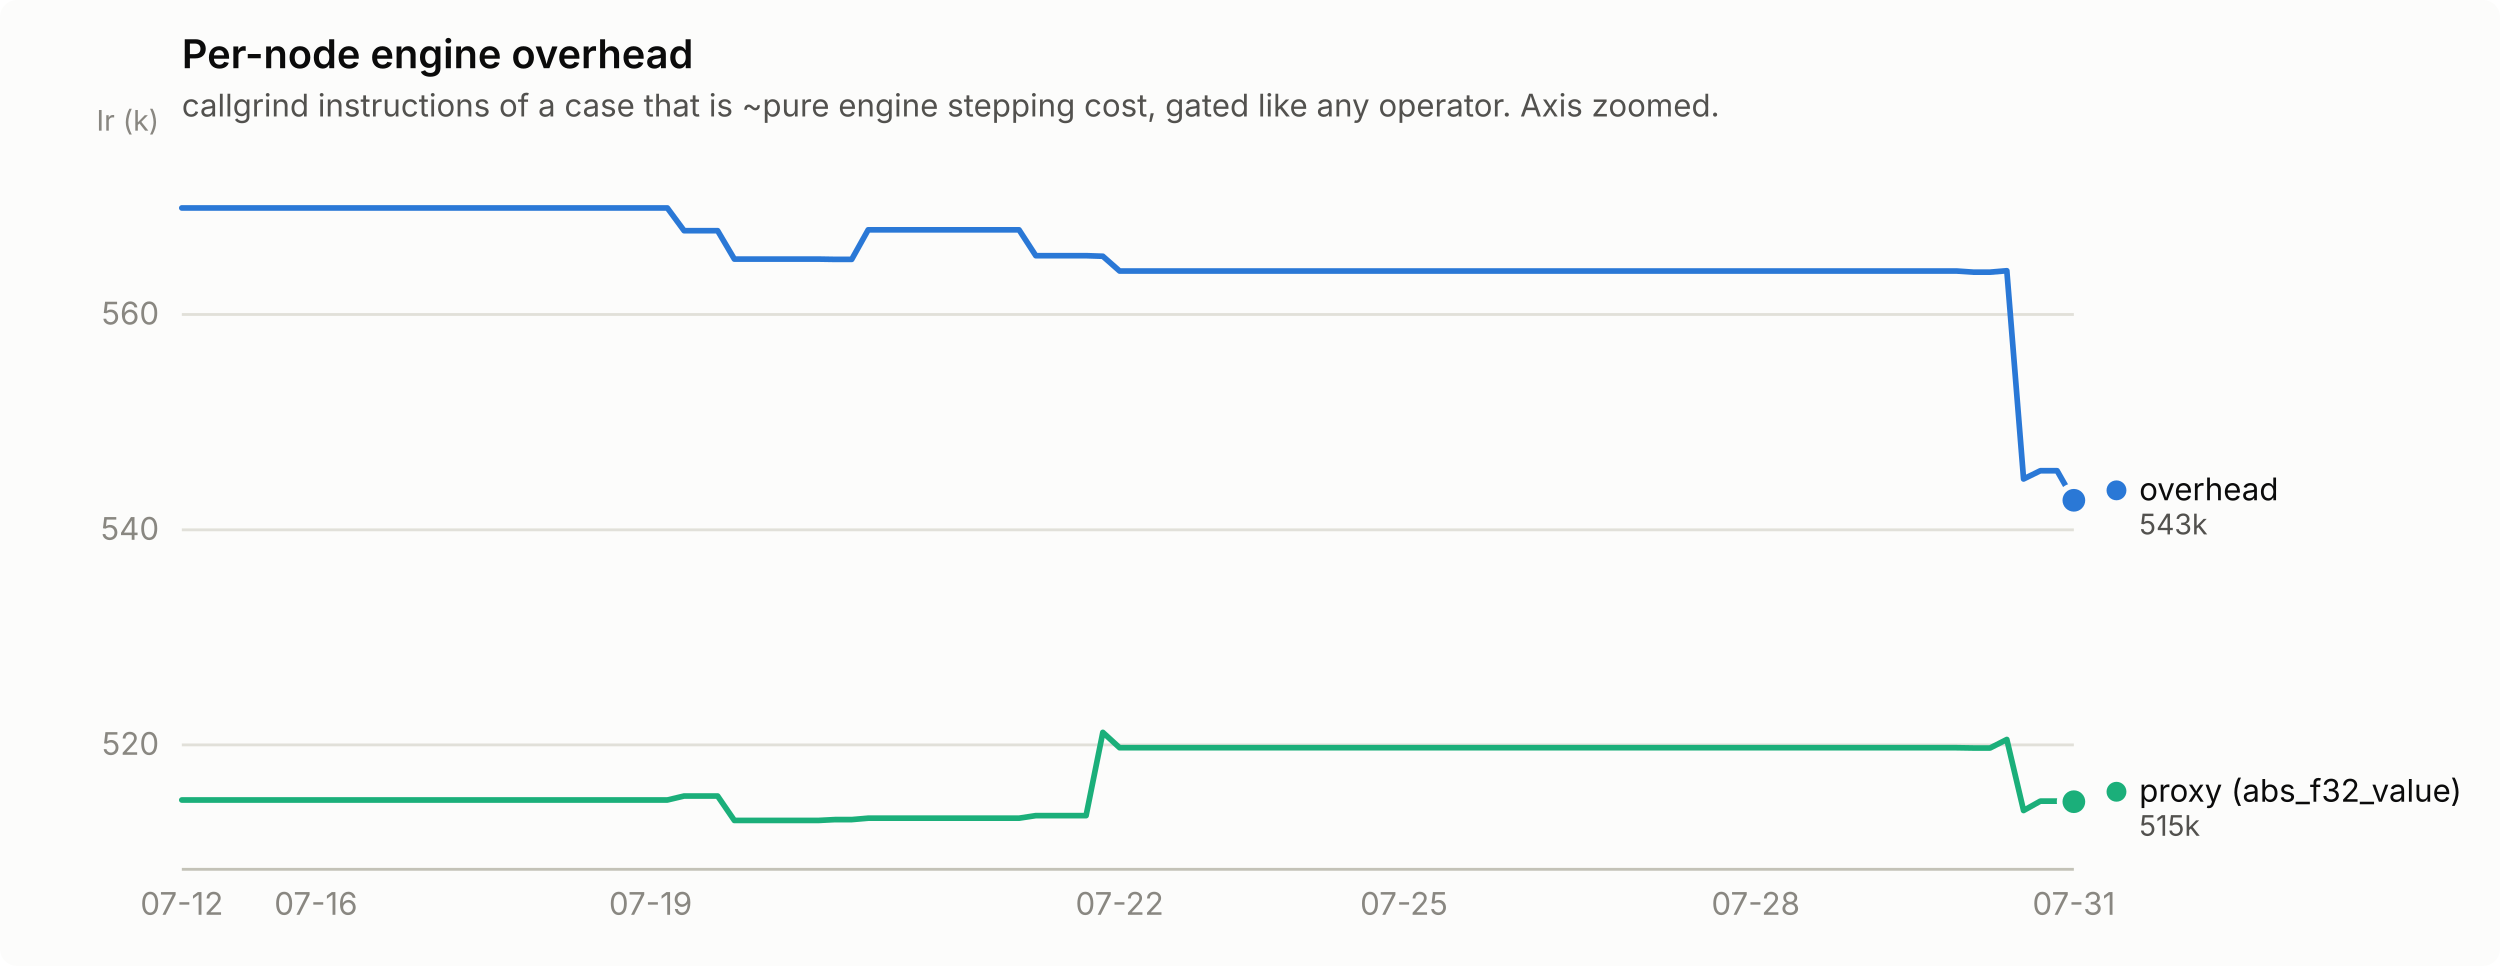
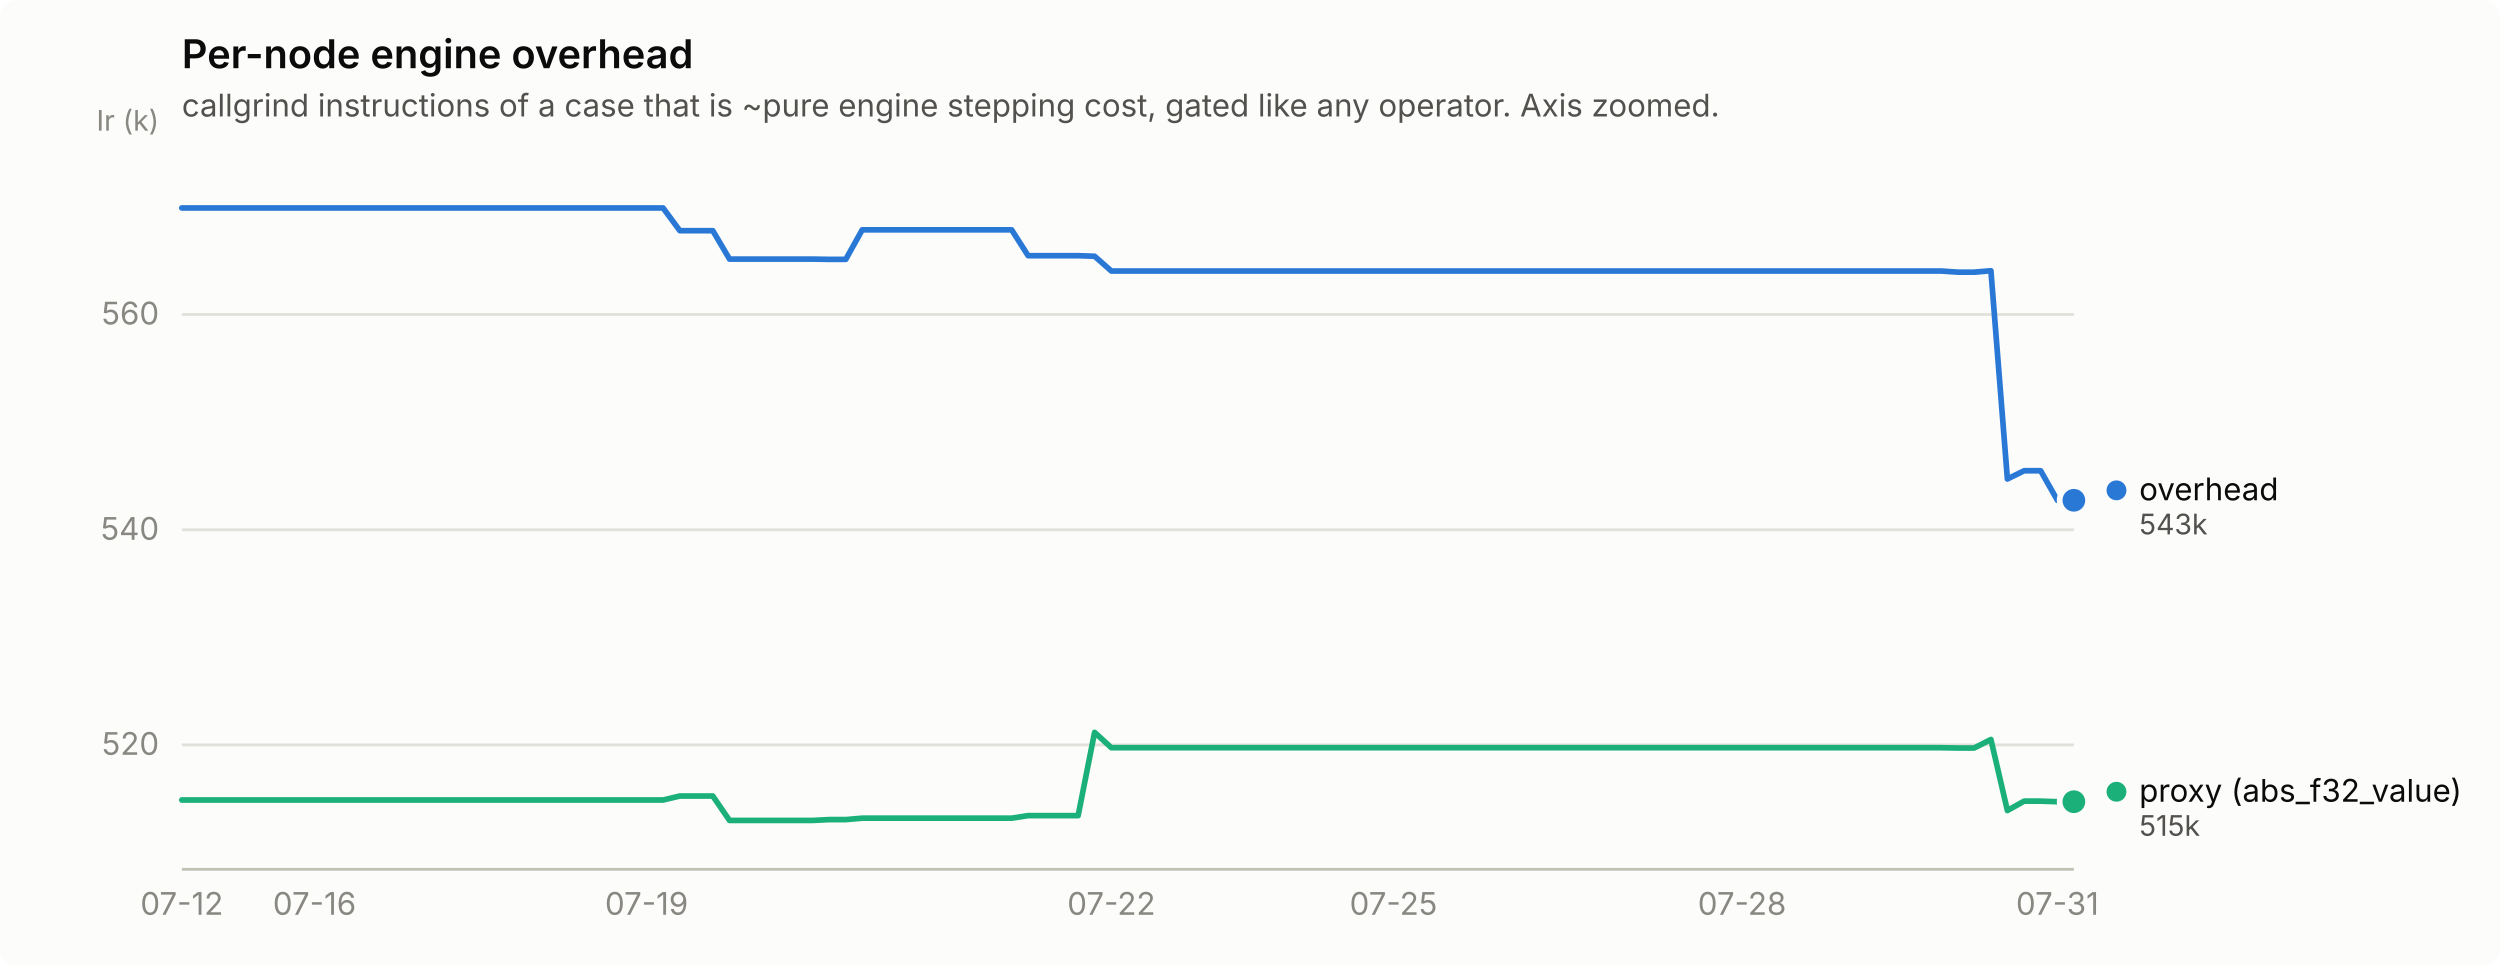
<svg xmlns="http://www.w3.org/2000/svg" width="880" height="340" viewBox="0 0 880 340" role="img" aria-label="Per-node engine overhead">
  <rect width="880" height="340" rx="6" fill="#fcfcfb" />
  <text x="64" y="24" font-family="system-ui, -apple-system, &quot;Segoe UI&quot;, sans-serif" font-size="14" font-weight="600" fill="#0b0b0b">Per-node engine overhead</text>
  <text x="64" y="41" font-family="system-ui, -apple-system, &quot;Segoe UI&quot;, sans-serif" font-size="11" fill="#52514e">callgrind instructions of a case that is ~pure engine stepping cost, gated like any operator. Axis zoomed.</text>
  <line x1="64" y1="262.2" x2="730" y2="262.2" stroke="#e1e0d9" stroke-width="1" />
  <text x="56" y="265.7" text-anchor="end" font-family="system-ui, -apple-system, &quot;Segoe UI&quot;, sans-serif" font-size="11" style="font-variant-numeric: tabular-nums" fill="#898781">520</text>
  <line x1="64" y1="186.5" x2="730" y2="186.5" stroke="#e1e0d9" stroke-width="1" />
  <text x="56" y="190.0" text-anchor="end" font-family="system-ui, -apple-system, &quot;Segoe UI&quot;, sans-serif" font-size="11" style="font-variant-numeric: tabular-nums" fill="#898781">540</text>
  <line x1="64" y1="110.7" x2="730" y2="110.7" stroke="#e1e0d9" stroke-width="1" />
  <text x="56" y="114.2" text-anchor="end" font-family="system-ui, -apple-system, &quot;Segoe UI&quot;, sans-serif" font-size="11" style="font-variant-numeric: tabular-nums" fill="#898781">560</text>
  <text x="56" y="46" text-anchor="end" font-family="system-ui, -apple-system, &quot;Segoe UI&quot;, sans-serif" font-size="10" fill="#898781">Ir (k)</text>
  <line x1="64" y1="306" x2="730" y2="306" stroke="#c3c2b7" stroke-width="1" />
  <text x="64.0" y="322" text-anchor="middle" font-family="system-ui, -apple-system, &quot;Segoe UI&quot;, sans-serif" font-size="11" style="font-variant-numeric: tabular-nums" fill="#898781">07-12</text>
-   <text x="111.2" y="322" text-anchor="middle" font-family="system-ui, -apple-system, &quot;Segoe UI&quot;, sans-serif" font-size="11" style="font-variant-numeric: tabular-nums" fill="#898781">07-16</text>
-   <text x="229.0" y="322" text-anchor="middle" font-family="system-ui, -apple-system, &quot;Segoe UI&quot;, sans-serif" font-size="11" style="font-variant-numeric: tabular-nums" fill="#898781">07-19</text>
-   <text x="394.1" y="322" text-anchor="middle" font-family="system-ui, -apple-system, &quot;Segoe UI&quot;, sans-serif" font-size="11" style="font-variant-numeric: tabular-nums" fill="#898781">07-22</text>
-   <text x="494.2" y="322" text-anchor="middle" font-family="system-ui, -apple-system, &quot;Segoe UI&quot;, sans-serif" font-size="11" style="font-variant-numeric: tabular-nums" fill="#898781">07-25</text>
-   <text x="618.0" y="322" text-anchor="middle" font-family="system-ui, -apple-system, &quot;Segoe UI&quot;, sans-serif" font-size="11" style="font-variant-numeric: tabular-nums" fill="#898781">07-28</text>
-   <text x="730.0" y="322" text-anchor="middle" font-family="system-ui, -apple-system, &quot;Segoe UI&quot;, sans-serif" font-size="11" style="font-variant-numeric: tabular-nums" fill="#898781">07-31</text>
-   <path d="M64.0,73.2 L69.9,73.2 L75.8,73.2 L81.7,73.2 L87.6,73.2 L93.5,73.2 L99.4,73.2 L105.3,73.2 L111.2,73.2 L117.0,73.2 L122.9,73.2 L128.8,73.2 L134.7,73.2 L140.6,73.2 L146.5,73.2 L152.4,73.2 L158.3,73.2 L164.2,73.2 L170.1,73.2 L176.0,73.2 L181.9,73.2 L187.8,73.2 L193.7,73.2 L199.6,73.2 L205.5,73.2 L211.3,73.2 L217.2,73.2 L223.1,73.2 L229.0,73.2 L234.9,73.2 L240.8,81.2 L246.7,81.2 L252.6,81.2 L258.5,91.2 L264.4,91.2 L270.3,91.2 L276.2,91.2 L282.1,91.2 L288.0,91.2 L293.9,91.3 L299.8,91.3 L305.6,80.9 L311.5,80.9 L317.4,80.9 L323.3,80.9 L329.2,80.9 L335.1,80.9 L341.0,80.9 L346.9,80.9 L352.8,80.9 L358.7,80.9 L364.6,90.0 L370.5,90.0 L376.4,90.0 L382.3,90.0 L388.2,90.2 L394.1,95.4 L399.9,95.4 L405.8,95.4 L411.7,95.4 L417.6,95.4 L423.5,95.4 L429.4,95.4 L435.3,95.4 L441.2,95.4 L447.1,95.4 L453.0,95.4 L458.9,95.4 L464.8,95.4 L470.7,95.4 L476.6,95.4 L482.5,95.4 L488.4,95.4 L494.2,95.4 L500.1,95.4 L506.0,95.4 L511.9,95.4 L517.8,95.4 L523.7,95.4 L529.6,95.4 L535.5,95.4 L541.4,95.4 L547.3,95.4 L553.2,95.4 L559.1,95.4 L565.0,95.4 L570.9,95.4 L576.8,95.4 L582.7,95.4 L588.5,95.4 L594.4,95.4 L600.3,95.4 L606.2,95.4 L612.1,95.4 L618.0,95.4 L623.9,95.4 L629.8,95.4 L635.7,95.4 L641.6,95.4 L647.5,95.4 L653.4,95.4 L659.3,95.4 L665.2,95.4 L671.1,95.4 L677.0,95.4 L682.8,95.4 L688.7,95.4 L694.6,95.8 L700.5,95.8 L706.4,95.3 L712.3,168.6 L718.2,165.7 L724.1,165.7 L730.0,176.1" fill="none" stroke="#2a78d6" stroke-width="2" stroke-linejoin="round" stroke-linecap="round" />
+   <text x="110.7" y="322" text-anchor="middle" font-family="system-ui, -apple-system, &quot;Segoe UI&quot;, sans-serif" font-size="11" style="font-variant-numeric: tabular-nums" fill="#898781">07-16</text>
+   <text x="227.6" y="322" text-anchor="middle" font-family="system-ui, -apple-system, &quot;Segoe UI&quot;, sans-serif" font-size="11" style="font-variant-numeric: tabular-nums" fill="#898781">07-19</text>
+   <text x="391.2" y="322" text-anchor="middle" font-family="system-ui, -apple-system, &quot;Segoe UI&quot;, sans-serif" font-size="11" style="font-variant-numeric: tabular-nums" fill="#898781">07-22</text>
+   <text x="490.5" y="322" text-anchor="middle" font-family="system-ui, -apple-system, &quot;Segoe UI&quot;, sans-serif" font-size="11" style="font-variant-numeric: tabular-nums" fill="#898781">07-25</text>
+   <text x="613.2" y="322" text-anchor="middle" font-family="system-ui, -apple-system, &quot;Segoe UI&quot;, sans-serif" font-size="11" style="font-variant-numeric: tabular-nums" fill="#898781">07-28</text>
+   <text x="724.2" y="322" text-anchor="middle" font-family="system-ui, -apple-system, &quot;Segoe UI&quot;, sans-serif" font-size="11" style="font-variant-numeric: tabular-nums" fill="#898781">07-31</text>
+   <path d="M64.0,73.2 L69.8,73.2 L75.7,73.2 L81.5,73.2 L87.4,73.2 L93.2,73.2 L99.1,73.2 L104.9,73.2 L110.7,73.2 L116.6,73.2 L122.4,73.2 L128.3,73.2 L134.1,73.2 L139.9,73.2 L145.8,73.2 L151.6,73.2 L157.5,73.2 L163.3,73.2 L169.2,73.2 L175.0,73.2 L180.8,73.2 L186.7,73.2 L192.5,73.2 L198.4,73.2 L204.2,73.2 L210.1,73.2 L215.9,73.2 L221.7,73.2 L227.6,73.2 L233.4,73.2 L239.3,81.2 L245.1,81.2 L250.9,81.2 L256.8,91.2 L262.6,91.2 L268.5,91.2 L274.3,91.2 L280.2,91.2 L286.0,91.2 L291.8,91.3 L297.7,91.3 L303.5,80.9 L309.4,80.9 L315.2,80.9 L321.1,80.9 L326.9,80.9 L332.7,80.9 L338.6,80.9 L344.4,80.9 L350.3,80.9 L356.1,80.9 L361.9,90.0 L367.8,90.0 L373.6,90.0 L379.5,90.0 L385.3,90.2 L391.2,95.4 L397.0,95.4 L402.8,95.4 L408.7,95.4 L414.5,95.4 L420.4,95.4 L426.2,95.4 L432.1,95.4 L437.9,95.4 L443.7,95.4 L449.6,95.4 L455.4,95.4 L461.3,95.4 L467.1,95.4 L472.9,95.4 L478.8,95.4 L484.6,95.4 L490.5,95.4 L496.3,95.4 L502.2,95.4 L508.0,95.4 L513.8,95.4 L519.7,95.4 L525.5,95.4 L531.4,95.4 L537.2,95.4 L543.1,95.4 L548.9,95.4 L554.7,95.4 L560.6,95.4 L566.4,95.4 L572.3,95.4 L578.1,95.4 L583.9,95.4 L589.8,95.4 L595.6,95.4 L601.5,95.4 L607.3,95.4 L613.2,95.4 L619.0,95.4 L624.8,95.4 L630.7,95.4 L636.5,95.4 L642.4,95.4 L648.2,95.4 L654.1,95.4 L659.9,95.4 L665.7,95.4 L671.6,95.4 L677.4,95.4 L683.3,95.4 L689.1,95.8 L694.9,95.8 L700.8,95.3 L706.6,168.6 L712.5,165.7 L718.3,165.7 L724.2,176.1 L730.0,176.1" fill="none" stroke="#2a78d6" stroke-width="2" stroke-linejoin="round" stroke-linecap="round" />
  <circle cx="730.0" cy="176.1" r="6" fill="#fcfcfb" />
  <circle cx="730.0" cy="176.1" r="4" fill="#2a78d6" />
-   <path d="M64.0,281.6 L69.9,281.6 L75.8,281.6 L81.7,281.6 L87.6,281.6 L93.5,281.6 L99.4,281.6 L105.3,281.6 L111.2,281.6 L117.0,281.6 L122.9,281.6 L128.8,281.6 L134.7,281.6 L140.6,281.6 L146.5,281.6 L152.4,281.6 L158.3,281.6 L164.2,281.6 L170.1,281.6 L176.0,281.6 L181.9,281.6 L187.8,281.6 L193.7,281.6 L199.6,281.6 L205.5,281.6 L211.3,281.6 L217.2,281.6 L223.1,281.6 L229.0,281.6 L234.9,281.6 L240.8,280.2 L246.7,280.2 L252.6,280.2 L258.5,288.8 L264.4,288.8 L270.3,288.8 L276.2,288.8 L282.1,288.8 L288.0,288.8 L293.9,288.5 L299.8,288.5 L305.6,288.0 L311.5,288.0 L317.4,288.0 L323.3,288.0 L329.2,288.0 L335.1,288.0 L341.0,288.0 L346.9,288.0 L352.8,288.0 L358.7,288.0 L364.6,287.1 L370.5,287.1 L376.4,287.1 L382.3,287.1 L388.2,257.8 L394.1,263.2 L399.9,263.2 L405.8,263.2 L411.7,263.2 L417.6,263.2 L423.5,263.2 L429.4,263.2 L435.3,263.2 L441.2,263.2 L447.1,263.2 L453.0,263.2 L458.9,263.2 L464.8,263.2 L470.7,263.2 L476.6,263.2 L482.5,263.2 L488.4,263.2 L494.2,263.2 L500.1,263.2 L506.0,263.2 L511.9,263.2 L517.8,263.2 L523.7,263.2 L529.6,263.2 L535.5,263.2 L541.4,263.2 L547.3,263.2 L553.2,263.2 L559.1,263.2 L565.0,263.2 L570.9,263.2 L576.8,263.2 L582.7,263.2 L588.5,263.2 L594.4,263.2 L600.3,263.2 L606.2,263.2 L612.1,263.2 L618.0,263.2 L623.9,263.2 L629.8,263.2 L635.7,263.2 L641.6,263.2 L647.5,263.2 L653.4,263.2 L659.3,263.2 L665.2,263.2 L671.1,263.2 L677.0,263.2 L682.8,263.2 L688.7,263.2 L694.6,263.3 L700.5,263.3 L706.4,260.3 L712.3,285.3 L718.2,282.0 L724.1,282.0 L730.0,282.2" fill="none" stroke="#1baf7a" stroke-width="2" stroke-linejoin="round" stroke-linecap="round" />
+   <path d="M64.0,281.6 L69.8,281.6 L75.7,281.6 L81.5,281.6 L87.4,281.6 L93.2,281.6 L99.1,281.6 L104.9,281.6 L110.7,281.6 L116.6,281.6 L122.4,281.6 L128.3,281.6 L134.1,281.6 L139.9,281.6 L145.8,281.6 L151.6,281.6 L157.5,281.6 L163.3,281.6 L169.2,281.6 L175.0,281.6 L180.8,281.6 L186.7,281.6 L192.5,281.6 L198.4,281.6 L204.2,281.6 L210.1,281.6 L215.9,281.6 L221.7,281.6 L227.6,281.6 L233.4,281.6 L239.3,280.2 L245.1,280.2 L250.9,280.2 L256.8,288.8 L262.6,288.8 L268.5,288.8 L274.3,288.8 L280.2,288.8 L286.0,288.8 L291.8,288.5 L297.7,288.5 L303.5,288.0 L309.4,288.0 L315.2,288.0 L321.1,288.0 L326.9,288.0 L332.7,288.0 L338.6,288.0 L344.4,288.0 L350.3,288.0 L356.1,288.0 L361.9,287.1 L367.8,287.1 L373.6,287.1 L379.5,287.1 L385.3,257.8 L391.2,263.2 L397.0,263.2 L402.8,263.2 L408.7,263.2 L414.5,263.2 L420.4,263.2 L426.2,263.2 L432.1,263.2 L437.9,263.2 L443.7,263.2 L449.6,263.2 L455.4,263.2 L461.3,263.2 L467.1,263.2 L472.9,263.2 L478.8,263.2 L484.6,263.2 L490.5,263.2 L496.3,263.2 L502.2,263.2 L508.0,263.2 L513.8,263.2 L519.7,263.2 L525.5,263.2 L531.4,263.2 L537.2,263.2 L543.1,263.2 L548.9,263.2 L554.7,263.2 L560.6,263.2 L566.4,263.2 L572.3,263.2 L578.1,263.2 L583.9,263.2 L589.8,263.2 L595.6,263.2 L601.5,263.2 L607.3,263.2 L613.2,263.2 L619.0,263.2 L624.8,263.2 L630.7,263.2 L636.5,263.2 L642.4,263.2 L648.2,263.2 L654.1,263.2 L659.9,263.2 L665.7,263.2 L671.6,263.2 L677.4,263.2 L683.3,263.2 L689.1,263.3 L694.9,263.3 L700.8,260.3 L706.6,285.3 L712.5,282.0 L718.3,282.0 L724.2,282.2 L730.0,282.2" fill="none" stroke="#1baf7a" stroke-width="2" stroke-linejoin="round" stroke-linecap="round" />
  <circle cx="730.0" cy="282.2" r="6" fill="#fcfcfb" />
  <circle cx="730.0" cy="282.2" r="4" fill="#1baf7a" />
  <circle cx="745.0" cy="172.6" r="3.5" fill="#2a78d6" />
  <text x="753.0" y="176.1" font-family="system-ui, -apple-system, &quot;Segoe UI&quot;, sans-serif" font-size="11" fill="#0b0b0b">overhead</text>
  <text x="753.0" y="188.1" font-family="system-ui, -apple-system, &quot;Segoe UI&quot;, sans-serif" font-size="10" style="font-variant-numeric: tabular-nums" fill="#52514e">543k</text>
  <circle cx="745.0" cy="278.7" r="3.5" fill="#1baf7a" />
  <text x="753.0" y="282.2" font-family="system-ui, -apple-system, &quot;Segoe UI&quot;, sans-serif" font-size="11" fill="#0b0b0b">proxy (abs_f32_value)</text>
  <text x="753.0" y="294.2" font-family="system-ui, -apple-system, &quot;Segoe UI&quot;, sans-serif" font-size="10" style="font-variant-numeric: tabular-nums" fill="#52514e">515k</text>
</svg>
